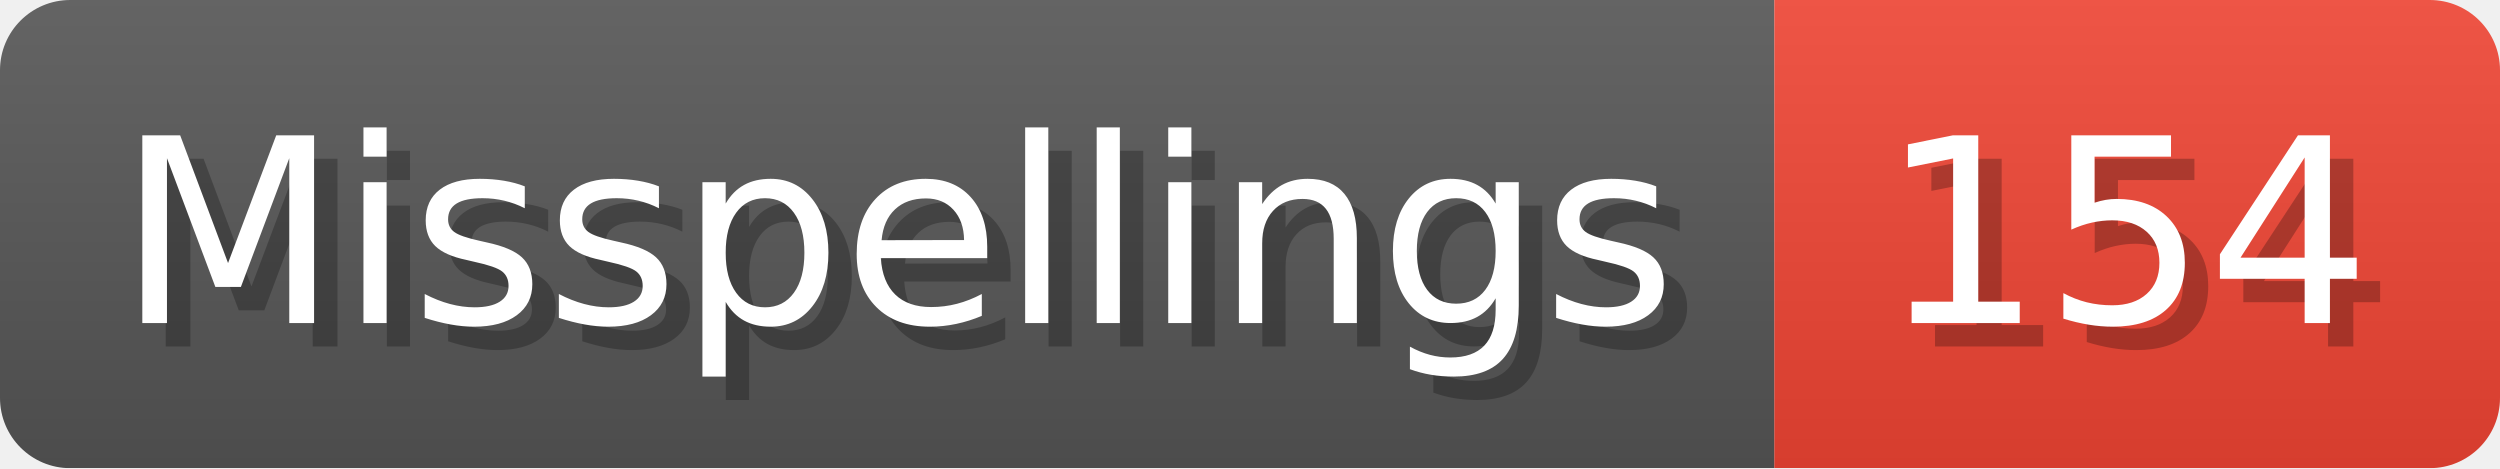
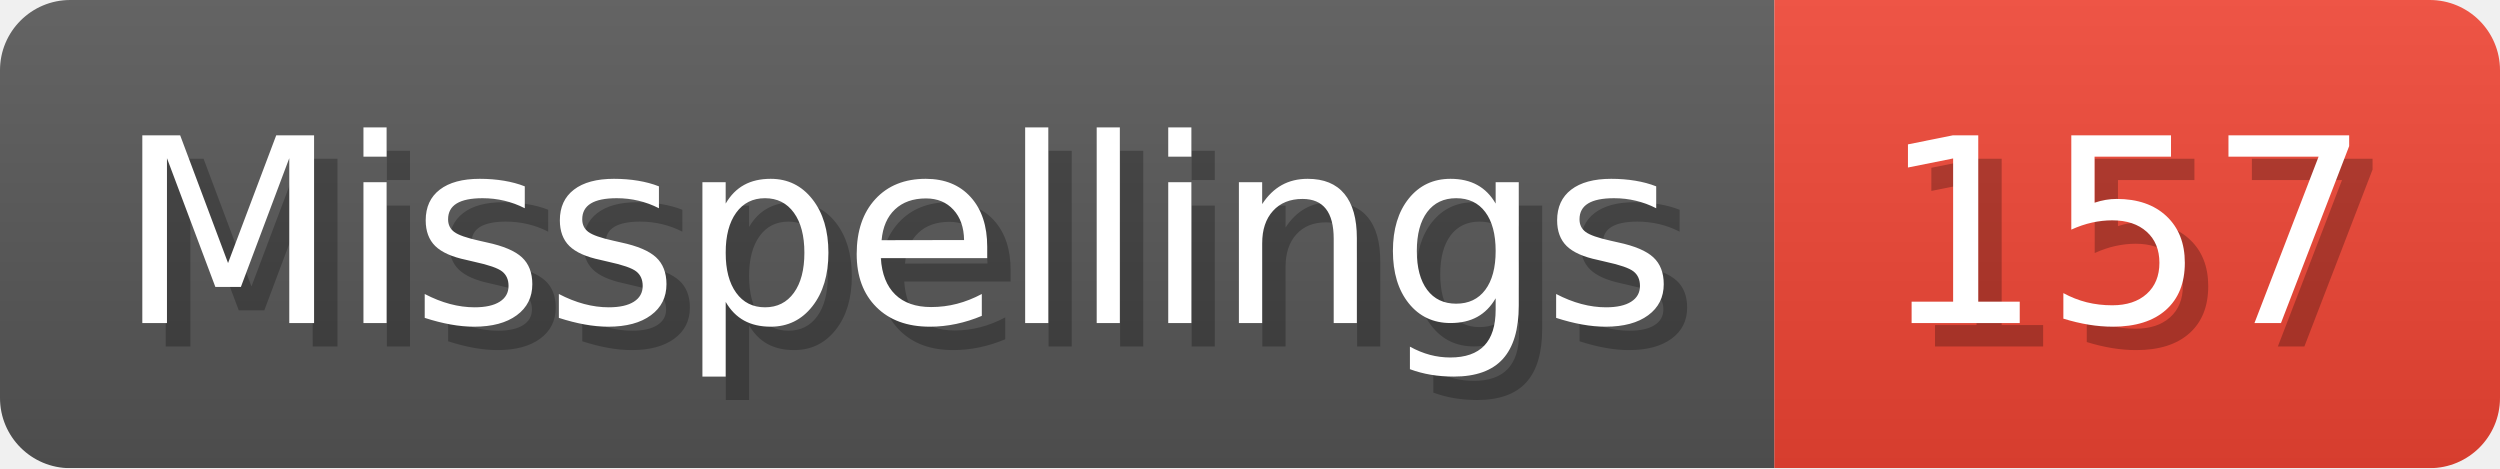
- <svg xmlns="http://www.w3.org/2000/svg" width="106.8" height="20" viewBox="0 0 1068 200" role="img" aria-label="Misspellings: 154">
+ <svg xmlns="http://www.w3.org/2000/svg" width="106.8" height="20" viewBox="0 0 1068 200" role="img" aria-label="Misspellings: 157">
  <linearGradient id="a" x2="0" y2="100%">
    <stop offset="0" stop-opacity=".1" stop-color="#EEE" />
    <stop offset="1" stop-opacity=".1" />
  </linearGradient>
  <mask id="m">
    <rect width="1068" height="200" rx="30" fill="#FFF" />
  </mask>
  <g mask="url(#m)">
    <rect width="758" height="200" fill="#555" />
    <rect width="310" height="200" fill="#E43" x="758" />
    <rect width="1068" height="200" fill="url(#a)" />
  </g>
  <g aria-hidden="true" fill="#fff" text-anchor="start" font-family="Verdana,DejaVu Sans,sans-serif" font-size="110">
    <text x="60" y="148" textLength="658" fill="#000" opacity="0.25">Misspellings</text>
    <text x="50" y="138" textLength="658">Misspellings</text>
-     <text x="813" y="148" textLength="210" fill="#000" opacity="0.25">154</text>
-     <text x="803" y="138" textLength="210">154</text>
+     <text x="813" y="148" textLength="210" fill="#000" opacity="0.25">157</text>
+     <text x="803" y="138" textLength="210">157</text>
  </g>
</svg>
